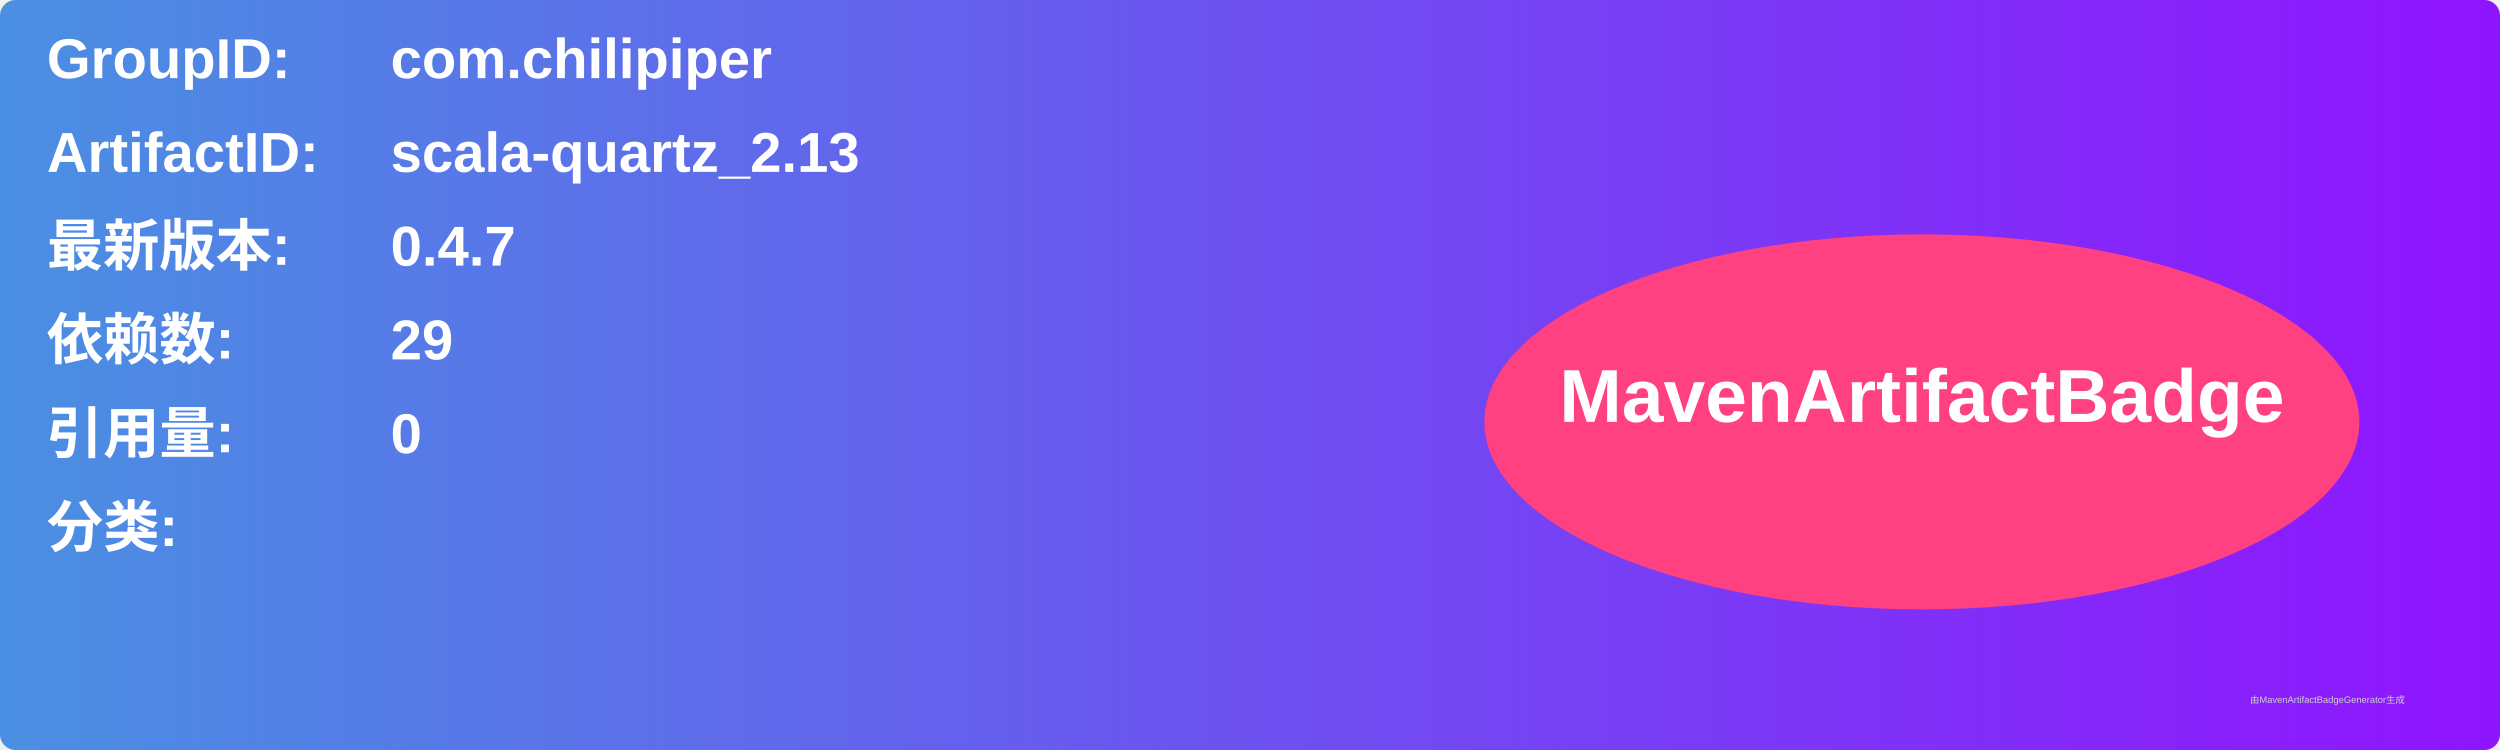
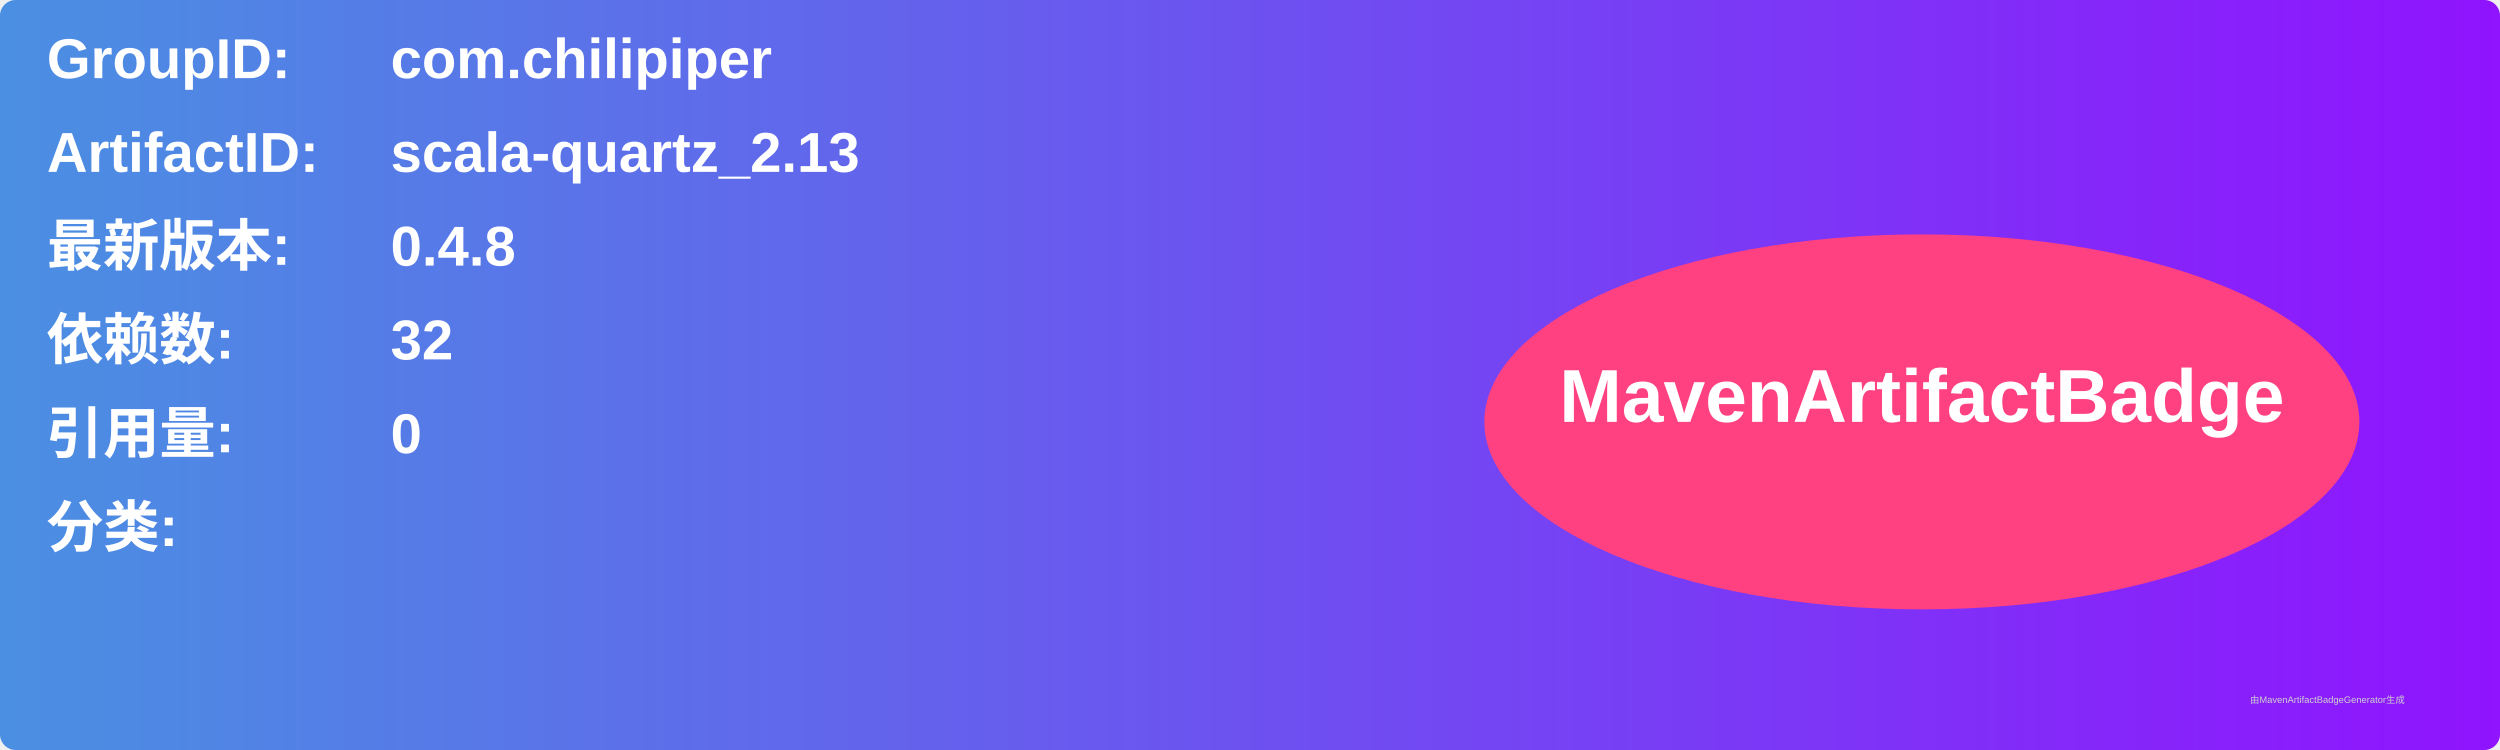
<svg xmlns="http://www.w3.org/2000/svg" width="800" height="240" viewBox="0 0 800 240">
  <linearGradient id="grad" x1="0%" y1="0%" x2="100%" y2="0%">
    <stop offset="0%" stop-color="#4a90e2" />
    <stop offset="100%" stop-color="#9013fe" />
  </linearGradient>
  <rect width="100%" height="100%" rx="5" ry="5" fill="url(#grad)" />
  <g transform="translate(15, 15)">
    <text x="0" y="10" font-family="Arial" font-size="18" fill="white" font-weight="bold" width="260">GroupID:</text>
    <text x="110" y="10" font-family="Arial" font-size="18" fill="white" font-weight="bold" width="460">com.chilipiper</text>
    <text x="0" y="40" font-family="Arial" font-size="18" fill="white" font-weight="bold" width="260">ArtifactID:</text>
    <text x="110" y="40" font-family="Arial" font-size="18" fill="white" font-weight="bold" width="460">scala-quartz_2.13</text>
    <text x="0" y="70" font-family="Arial" font-size="18" fill="white" font-weight="bold">最新版本:</text>
    <text x="110" y="70" font-family="Arial" font-size="18" fill="white" font-weight="bold">
-       <tspan font-weight="bold">0.4.7</tspan>
+       <tspan font-weight="bold">0.4.8</tspan>
    </text>
    <text x="0" y="100" font-family="Arial" font-size="18" fill="white" font-weight="bold">依赖数: </text>
    <text x="110" y="100" font-family="Arial" font-size="18" fill="white">
-       <tspan font-weight="bold">29</tspan>
+       <tspan font-weight="bold">32</tspan>
    </text>
    <text x="0" y="130" font-family="Arial" font-size="18" fill="white" font-weight="bold">引用量: </text>
    <text x="110" y="130" font-family="Arial" font-size="18" fill="white">
      <tspan font-weight="bold">0</tspan>
    </text>
    <text x="0" y="160" font-family="Arial" font-size="18" fill="white" font-weight="bold">分类:</text>
    <text x="10" y="190" font-family="Arial" font-size="10" fill="white">
      <tspan font-weight="bold" />
    </text>
    <ellipse cx="600" cy="120" rx="140" ry="60" fill="#ff4081" />
    <text x="600" y="120" text-anchor="middle" font-family="Arial" font-size="24" fill="white" font-weight="bold">MavenArtifactBadge</text>
  </g>
  <text x="720" y="225" font-family="Arial" font-size="3" fill="#d0d0d0">由MavenArtifactBadgeGenerator生成</text>
</svg>
